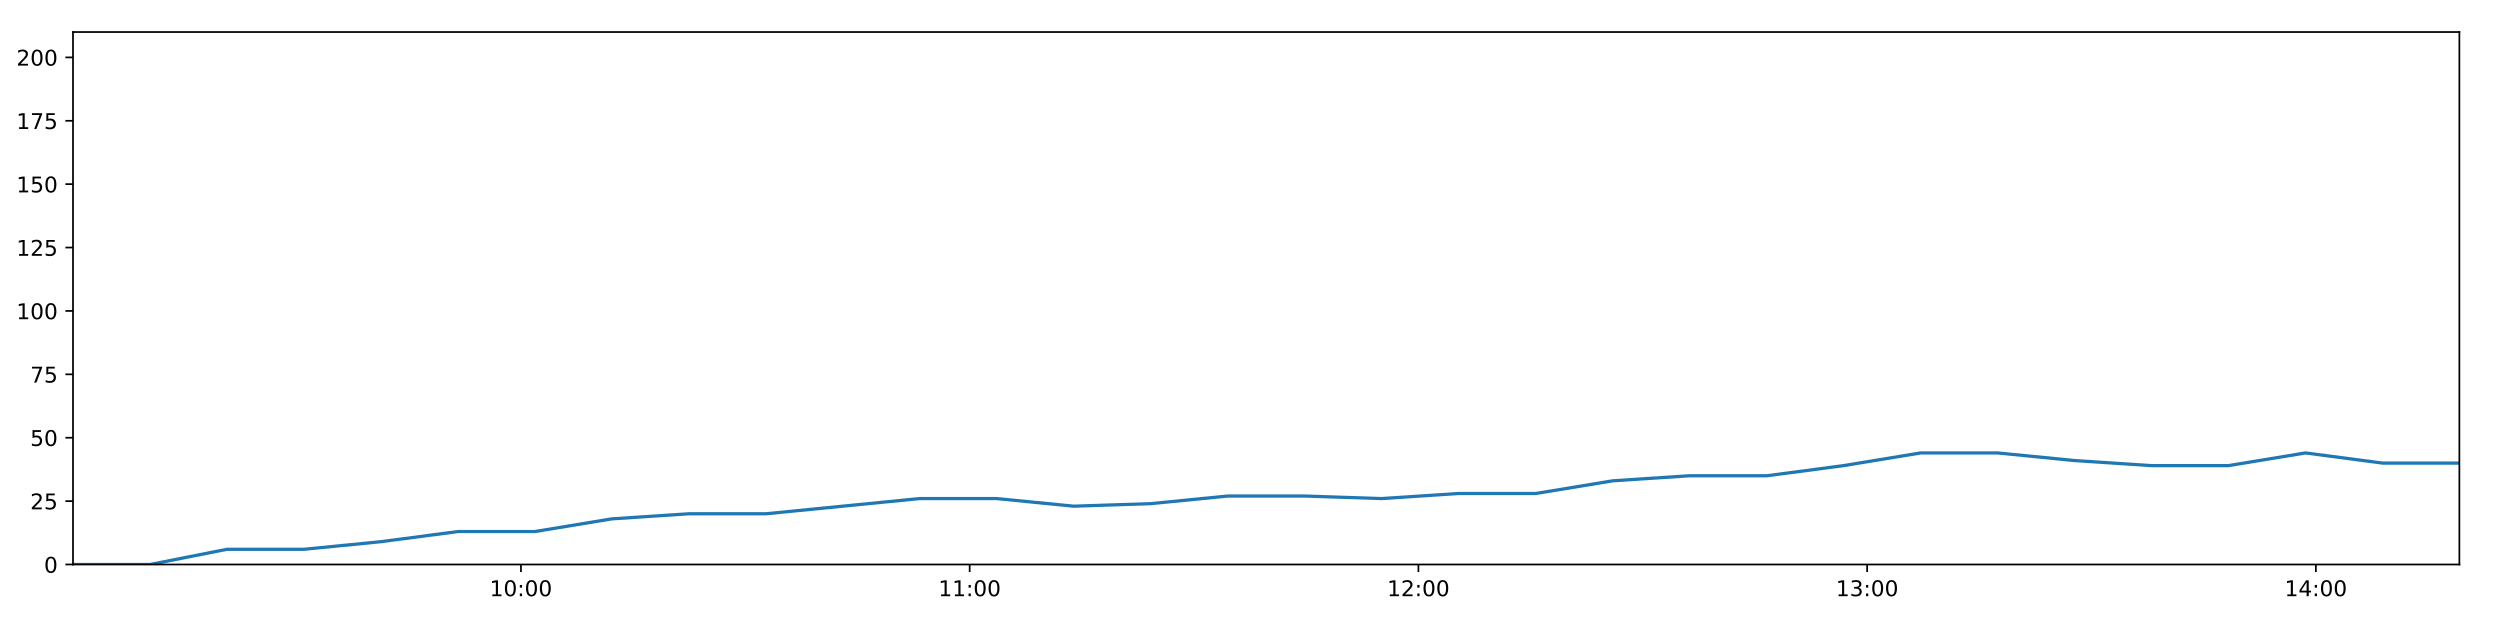
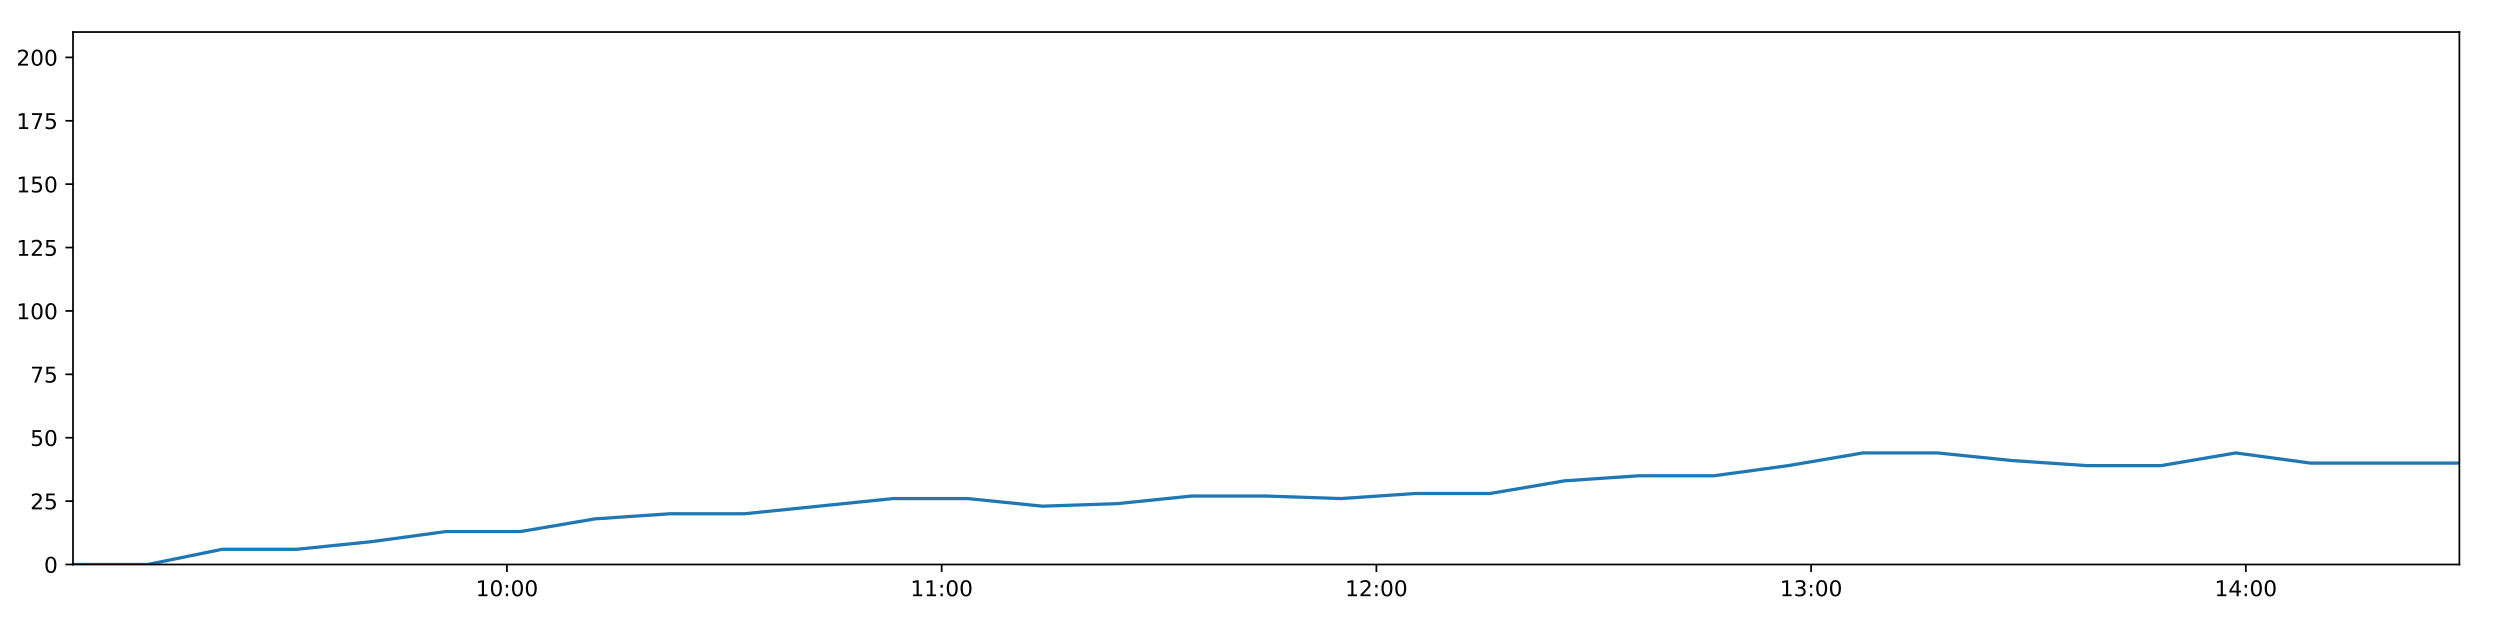
<svg xmlns="http://www.w3.org/2000/svg" xmlns:xlink="http://www.w3.org/1999/xlink" height="288pt" version="1.1" viewBox="0 0 1152 288" width="1152pt">
  <defs>
    <style type="text/css">
*{stroke-linecap:butt;stroke-linejoin:round;}
  </style>
  </defs>
  <g id="figure_1">
    <g id="patch_1">
      <path d="M 0 288  L 1152 288  L 1152 0  L 0 0  z " style="fill:#ffffff;" />
    </g>
    <g id="axes_1">
      <g id="patch_2">
        <path d="M 33.64 260.12  L 1133.28 260.12  L 1133.28 14.76  L 33.64 14.76  z " style="fill:#ffffff;" />
      </g>
      <g id="matplotlib.axis_1">
        <g id="xtick_1">
          <g id="line2d_1">
            <defs>
-               <path d="M 0 0  L 0 3.5  " id="m7bbc178abd" style="stroke:#000000;stroke-width:0.8;" />
-             </defs>
-             <g>
-               <use style="stroke:#000000;stroke-width:0.8;" x="240.047" xlink:href="#m7bbc178abd" y="260.12" />
+               <path d="M 0 0  L 0 3.5  " id="m81d48aeaad" style="stroke:#000000;stroke-width:0.8;" />
+             </defs>
+             <g>
+               <use style="stroke:#000000;stroke-width:0.8;" x="233.601" xlink:href="#m81d48aeaad" y="260.12" />
            </g>
          </g>
          <g id="text_1">
            <defs>
              <path d="M 12.406 8.297  L 28.516 8.297  L 28.516 63.922  L 10.984 60.406  L 10.984 69.391  L 28.422 72.906  L 38.281 72.906  L 38.281 8.297  L 54.391 8.297  L 54.391 0  L 12.406 0  z " id="DejaVuSans-49" />
              <path d="M 31.781 66.406  Q 24.172 66.406 20.328 58.906  Q 16.5 51.422 16.5 36.375  Q 16.5 21.391 20.328 13.891  Q 24.172 6.391 31.781 6.391  Q 39.453 6.391 43.281 13.891  Q 47.125 21.391 47.125 36.375  Q 47.125 51.422 43.281 58.906  Q 39.453 66.406 31.781 66.406  z M 31.781 74.219  Q 44.047 74.219 50.516 64.516  Q 56.984 54.828 56.984 36.375  Q 56.984 17.969 50.516 8.266  Q 44.047 -1.422 31.781 -1.422  Q 19.531 -1.422 13.062 8.266  Q 6.594 17.969 6.594 36.375  Q 6.594 54.828 13.062 64.516  Q 19.531 74.219 31.781 74.219  z " id="DejaVuSans-48" />
              <path d="M 11.719 12.406  L 22.016 12.406  L 22.016 0  L 11.719 0  z M 11.719 51.703  L 22.016 51.703  L 22.016 39.312  L 11.719 39.312  z " id="DejaVuSans-58" />
            </defs>
-             <g transform="translate(225.6376 274.7184)scale(0.1 -0.1)">
+             <g transform="translate(219.1912 274.7184)scale(0.1 -0.1)">
              <use xlink:href="#DejaVuSans-49" />
              <use x="63.623" xlink:href="#DejaVuSans-48" />
              <use x="127.246" xlink:href="#DejaVuSans-58" />
              <use x="160.938" xlink:href="#DejaVuSans-48" />
              <use x="224.561" xlink:href="#DejaVuSans-48" />
            </g>
          </g>
        </g>
        <g id="xtick_2">
          <g id="line2d_2">
            <g>
-               <use style="stroke:#000000;stroke-width:0.8;" x="446.824" xlink:href="#m7bbc178abd" y="260.12" />
+               <use style="stroke:#000000;stroke-width:0.8;" x="433.92" xlink:href="#m81d48aeaad" y="260.12" />
            </g>
          </g>
          <g id="text_2">
-             <g transform="translate(432.4145 274.7184)scale(0.1 -0.1)">
+             <g transform="translate(419.5102 274.7184)scale(0.1 -0.1)">
              <use xlink:href="#DejaVuSans-49" />
              <use x="63.623" xlink:href="#DejaVuSans-49" />
              <use x="127.246" xlink:href="#DejaVuSans-58" />
              <use x="160.938" xlink:href="#DejaVuSans-48" />
              <use x="224.561" xlink:href="#DejaVuSans-48" />
            </g>
          </g>
        </g>
        <g id="xtick_3">
          <g id="line2d_3">
            <g>
-               <use style="stroke:#000000;stroke-width:0.8;" x="653.601" xlink:href="#m7bbc178abd" y="260.12" />
+               <use style="stroke:#000000;stroke-width:0.8;" x="634.239" xlink:href="#m81d48aeaad" y="260.12" />
            </g>
          </g>
          <g id="text_3">
            <defs>
              <path d="M 19.188 8.297  L 53.609 8.297  L 53.609 0  L 7.328 0  L 7.328 8.297  Q 12.938 14.109 22.625 23.891  Q 32.328 33.688 34.812 36.531  Q 39.547 41.844 41.422 45.531  Q 43.312 49.219 43.312 52.781  Q 43.312 58.594 39.234 62.25  Q 35.156 65.922 28.609 65.922  Q 23.969 65.922 18.812 64.312  Q 13.672 62.703 7.812 59.422  L 7.812 69.391  Q 13.766 71.781 18.938 73  Q 24.125 74.219 28.422 74.219  Q 39.75 74.219 46.484 68.547  Q 53.219 62.891 53.219 53.422  Q 53.219 48.922 51.531 44.891  Q 49.859 40.875 45.406 35.406  Q 44.188 33.984 37.641 27.219  Q 31.109 20.453 19.188 8.297  z " id="DejaVuSans-50" />
            </defs>
-             <g transform="translate(639.1913 274.7184)scale(0.1 -0.1)">
+             <g transform="translate(619.8292 274.7184)scale(0.1 -0.1)">
              <use xlink:href="#DejaVuSans-49" />
              <use x="63.623" xlink:href="#DejaVuSans-50" />
              <use x="127.246" xlink:href="#DejaVuSans-58" />
              <use x="160.938" xlink:href="#DejaVuSans-48" />
              <use x="224.561" xlink:href="#DejaVuSans-48" />
            </g>
          </g>
        </g>
        <g id="xtick_4">
          <g id="line2d_4">
            <g>
-               <use style="stroke:#000000;stroke-width:0.8;" x="860.378" xlink:href="#m7bbc178abd" y="260.12" />
+               <use style="stroke:#000000;stroke-width:0.8;" x="834.558" xlink:href="#m81d48aeaad" y="260.12" />
            </g>
          </g>
          <g id="text_4">
            <defs>
              <path d="M 40.578 39.312  Q 47.656 37.797 51.625 33  Q 55.609 28.219 55.609 21.188  Q 55.609 10.406 48.188 4.484  Q 40.766 -1.422 27.094 -1.422  Q 22.516 -1.422 17.656 -0.516  Q 12.797 0.391 7.625 2.203  L 7.625 11.719  Q 11.719 9.328 16.594 8.109  Q 21.484 6.891 26.812 6.891  Q 36.078 6.891 40.938 10.547  Q 45.797 14.203 45.797 21.188  Q 45.797 27.641 41.281 31.266  Q 36.766 34.906 28.719 34.906  L 20.219 34.906  L 20.219 43.016  L 29.109 43.016  Q 36.375 43.016 40.234 45.922  Q 44.094 48.828 44.094 54.297  Q 44.094 59.906 40.109 62.906  Q 36.141 65.922 28.719 65.922  Q 24.656 65.922 20.016 65.031  Q 15.375 64.156 9.812 62.312  L 9.812 71.094  Q 15.438 72.656 20.344 73.438  Q 25.25 74.219 29.594 74.219  Q 40.828 74.219 47.359 69.109  Q 53.906 64.016 53.906 55.328  Q 53.906 49.266 50.438 45.094  Q 46.969 40.922 40.578 39.312  z " id="DejaVuSans-51" />
            </defs>
-             <g transform="translate(845.9682 274.7184)scale(0.1 -0.1)">
+             <g transform="translate(820.1482 274.7184)scale(0.1 -0.1)">
              <use xlink:href="#DejaVuSans-49" />
              <use x="63.623" xlink:href="#DejaVuSans-51" />
              <use x="127.246" xlink:href="#DejaVuSans-58" />
              <use x="160.938" xlink:href="#DejaVuSans-48" />
              <use x="224.561" xlink:href="#DejaVuSans-48" />
            </g>
          </g>
        </g>
        <g id="xtick_5">
          <g id="line2d_5">
            <g>
-               <use style="stroke:#000000;stroke-width:0.8;" x="1067.154" xlink:href="#m7bbc178abd" y="260.12" />
+               <use style="stroke:#000000;stroke-width:0.8;" x="1034.877" xlink:href="#m81d48aeaad" y="260.12" />
            </g>
          </g>
          <g id="text_5">
            <defs>
              <path d="M 37.797 64.312  L 12.891 25.391  L 37.797 25.391  z M 35.203 72.906  L 47.609 72.906  L 47.609 25.391  L 58.016 25.391  L 58.016 17.188  L 47.609 17.188  L 47.609 0  L 37.797 0  L 37.797 17.188  L 4.891 17.188  L 4.891 26.703  z " id="DejaVuSans-52" />
            </defs>
-             <g transform="translate(1052.745 274.7184)scale(0.1 -0.1)">
+             <g transform="translate(1020.467 274.7184)scale(0.1 -0.1)">
              <use xlink:href="#DejaVuSans-49" />
              <use x="63.623" xlink:href="#DejaVuSans-52" />
              <use x="127.246" xlink:href="#DejaVuSans-58" />
              <use x="160.938" xlink:href="#DejaVuSans-48" />
              <use x="224.561" xlink:href="#DejaVuSans-48" />
            </g>
          </g>
        </g>
      </g>
      <g id="matplotlib.axis_2">
        <g id="ytick_1">
          <g id="line2d_6">
            <defs>
-               <path d="M 0 0  L -3.5 0  " id="m4ac4e7d77c" style="stroke:#000000;stroke-width:0.8;" />
-             </defs>
-             <g>
-               <use style="stroke:#000000;stroke-width:0.8;" x="33.64" xlink:href="#m4ac4e7d77c" y="260.12" />
+               <path d="M 0 0  L -3.5 0  " id="m9ba8a2f84a" style="stroke:#000000;stroke-width:0.8;" />
+             </defs>
+             <g>
+               <use style="stroke:#000000;stroke-width:0.8;" x="33.64" xlink:href="#m9ba8a2f84a" y="260.12" />
            </g>
          </g>
          <g id="text_6">
            <g transform="translate(20.2775 263.9192)scale(0.1 -0.1)">
              <use xlink:href="#DejaVuSans-48" />
            </g>
          </g>
        </g>
        <g id="ytick_2">
          <g id="line2d_7">
            <g>
-               <use style="stroke:#000000;stroke-width:0.8;" x="33.64" xlink:href="#m4ac4e7d77c" y="230.91" />
+               <use style="stroke:#000000;stroke-width:0.8;" x="33.64" xlink:href="#m9ba8a2f84a" y="230.91" />
            </g>
          </g>
          <g id="text_7">
            <defs>
              <path d="M 10.797 72.906  L 49.516 72.906  L 49.516 64.594  L 19.828 64.594  L 19.828 46.734  Q 21.969 47.469 24.109 47.828  Q 26.266 48.188 28.422 48.188  Q 40.625 48.188 47.75 41.5  Q 54.891 34.812 54.891 23.391  Q 54.891 11.625 47.562 5.094  Q 40.234 -1.422 26.906 -1.422  Q 22.312 -1.422 17.547 -0.641  Q 12.797 0.141 7.719 1.703  L 7.719 11.625  Q 12.109 9.234 16.797 8.062  Q 21.484 6.891 26.703 6.891  Q 35.156 6.891 40.078 11.328  Q 45.016 15.766 45.016 23.391  Q 45.016 31 40.078 35.438  Q 35.156 39.891 26.703 39.891  Q 22.75 39.891 18.812 39.016  Q 14.891 38.141 10.797 36.281  z " id="DejaVuSans-53" />
            </defs>
            <g transform="translate(13.915 234.7097)scale(0.1 -0.1)">
              <use xlink:href="#DejaVuSans-50" />
              <use x="63.623" xlink:href="#DejaVuSans-53" />
            </g>
          </g>
        </g>
        <g id="ytick_3">
          <g id="line2d_8">
            <g>
-               <use style="stroke:#000000;stroke-width:0.8;" x="33.64" xlink:href="#m4ac4e7d77c" y="201.701" />
+               <use style="stroke:#000000;stroke-width:0.8;" x="33.64" xlink:href="#m9ba8a2f84a" y="201.701" />
            </g>
          </g>
          <g id="text_8">
            <g transform="translate(13.915 205.5002)scale(0.1 -0.1)">
              <use xlink:href="#DejaVuSans-53" />
              <use x="63.623" xlink:href="#DejaVuSans-48" />
            </g>
          </g>
        </g>
        <g id="ytick_4">
          <g id="line2d_9">
            <g>
-               <use style="stroke:#000000;stroke-width:0.8;" x="33.64" xlink:href="#m4ac4e7d77c" y="172.491" />
+               <use style="stroke:#000000;stroke-width:0.8;" x="33.64" xlink:href="#m9ba8a2f84a" y="172.491" />
            </g>
          </g>
          <g id="text_9">
            <defs>
              <path d="M 8.203 72.906  L 55.078 72.906  L 55.078 68.703  L 28.609 0  L 18.312 0  L 43.219 64.594  L 8.203 64.594  z " id="DejaVuSans-55" />
            </defs>
            <g transform="translate(13.915 176.2906)scale(0.1 -0.1)">
              <use xlink:href="#DejaVuSans-55" />
              <use x="63.623" xlink:href="#DejaVuSans-53" />
            </g>
          </g>
        </g>
        <g id="ytick_5">
          <g id="line2d_10">
            <g>
-               <use style="stroke:#000000;stroke-width:0.8;" x="33.64" xlink:href="#m4ac4e7d77c" y="143.282" />
+               <use style="stroke:#000000;stroke-width:0.8;" x="33.64" xlink:href="#m9ba8a2f84a" y="143.282" />
            </g>
          </g>
          <g id="text_10">
            <g transform="translate(7.5525 147.0811)scale(0.1 -0.1)">
              <use xlink:href="#DejaVuSans-49" />
              <use x="63.623" xlink:href="#DejaVuSans-48" />
              <use x="127.246" xlink:href="#DejaVuSans-48" />
            </g>
          </g>
        </g>
        <g id="ytick_6">
          <g id="line2d_11">
            <g>
-               <use style="stroke:#000000;stroke-width:0.8;" x="33.64" xlink:href="#m4ac4e7d77c" y="114.072" />
+               <use style="stroke:#000000;stroke-width:0.8;" x="33.64" xlink:href="#m9ba8a2f84a" y="114.072" />
            </g>
          </g>
          <g id="text_11">
            <g transform="translate(7.5525 117.8716)scale(0.1 -0.1)">
              <use xlink:href="#DejaVuSans-49" />
              <use x="63.623" xlink:href="#DejaVuSans-50" />
              <use x="127.246" xlink:href="#DejaVuSans-53" />
            </g>
          </g>
        </g>
        <g id="ytick_7">
          <g id="line2d_12">
            <g>
-               <use style="stroke:#000000;stroke-width:0.8;" x="33.64" xlink:href="#m4ac4e7d77c" y="84.863" />
+               <use style="stroke:#000000;stroke-width:0.8;" x="33.64" xlink:href="#m9ba8a2f84a" y="84.863" />
            </g>
          </g>
          <g id="text_12">
            <g transform="translate(7.5525 88.66208)scale(0.1 -0.1)">
              <use xlink:href="#DejaVuSans-49" />
              <use x="63.623" xlink:href="#DejaVuSans-53" />
              <use x="127.246" xlink:href="#DejaVuSans-48" />
            </g>
          </g>
        </g>
        <g id="ytick_8">
          <g id="line2d_13">
            <g>
-               <use style="stroke:#000000;stroke-width:0.8;" x="33.64" xlink:href="#m4ac4e7d77c" y="55.653" />
+               <use style="stroke:#000000;stroke-width:0.8;" x="33.64" xlink:href="#m9ba8a2f84a" y="55.653" />
            </g>
          </g>
          <g id="text_13">
            <g transform="translate(7.5525 59.45255)scale(0.1 -0.1)">
              <use xlink:href="#DejaVuSans-49" />
              <use x="63.623" xlink:href="#DejaVuSans-55" />
              <use x="127.246" xlink:href="#DejaVuSans-53" />
            </g>
          </g>
        </g>
        <g id="ytick_9">
          <g id="line2d_14">
            <g>
-               <use style="stroke:#000000;stroke-width:0.8;" x="33.64" xlink:href="#m4ac4e7d77c" y="26.444" />
+               <use style="stroke:#000000;stroke-width:0.8;" x="33.64" xlink:href="#m9ba8a2f84a" y="26.444" />
            </g>
          </g>
          <g id="text_14">
            <g transform="translate(7.5525 30.24303)scale(0.1 -0.1)">
              <use xlink:href="#DejaVuSans-50" />
              <use x="63.623" xlink:href="#DejaVuSans-48" />
              <use x="127.246" xlink:href="#DejaVuSans-48" />
            </g>
          </g>
        </g>
      </g>
      <g id="line2d_15">
-         <path clip-path="url(#pad30c8e76b)" d="M 33.64 260.12  L 69.114 260.12  L 104.586 253.11  L 140.081 253.11  L 175.533 249.605  L 211.049 244.931  L 246.473 244.931  L 281.928 239.089  L 317.409 236.752  L 352.861 236.752  L 388.31 233.247  L 423.739 229.742  L 459.256 229.742  L 494.741 233.247  L 530.269 232.079  L 565.735 228.574  L 601.228 228.574  L 636.676 229.742  L 672.114 227.405  L 707.651 227.405  L 743.117 221.563  L 778.543 219.227  L 814.141 219.227  L 849.569 214.553  L 885.015 208.711  L 920.458 208.711  L 955.907 212.216  L 991.366 214.553  L 1026.884 214.553  L 1062.37 208.711  L 1097.813 213.385  L 1133.28 213.385  " style="fill:none;stroke:#1f77b4;stroke-linecap:square;stroke-width:1.5;" />
+         <path clip-path="url(#p7b7b2c8aff)" d="M 33.64 260.12  L 68.006 260.12  L 102.37 253.11  L 136.757 253.11  L 171.101 249.605  L 205.508 244.931  L 239.826 244.931  L 274.174 239.089  L 308.547 236.752  L 342.891 236.752  L 377.234 233.247  L 411.556 229.742  L 445.963 229.742  L 480.341 233.247  L 514.759 232.079  L 549.117 228.574  L 583.501 228.574  L 617.843 229.742  L 652.174 227.405  L 686.601 227.405  L 720.959 221.563  L 755.279 219.227  L 789.765 219.227  L 824.087 214.553  L 858.426 208.711  L 892.761 208.711  L 927.103 212.216  L 961.455 214.553  L 995.863 214.553  L 1030.241 208.711  L 1064.578 213.385  L 1098.937 213.385  L 1133.28 213.385  " style="fill:none;stroke:#1f77b4;stroke-linecap:square;stroke-width:1.5;" />
      </g>
      <g id="patch_3">
        <path d="M 33.64 260.12  L 33.64 14.76  " style="fill:none;stroke:#000000;stroke-linecap:square;stroke-linejoin:miter;stroke-width:0.8;" />
      </g>
      <g id="patch_4">
        <path d="M 1133.28 260.12  L 1133.28 14.76  " style="fill:none;stroke:#000000;stroke-linecap:square;stroke-linejoin:miter;stroke-width:0.8;" />
      </g>
      <g id="patch_5">
        <path d="M 33.64 260.12  L 1133.28 260.12  " style="fill:none;stroke:#000000;stroke-linecap:square;stroke-linejoin:miter;stroke-width:0.8;" />
      </g>
      <g id="patch_6">
        <path d="M 33.64 14.76  L 1133.28 14.76  " style="fill:none;stroke:#000000;stroke-linecap:square;stroke-linejoin:miter;stroke-width:0.8;" />
      </g>
    </g>
  </g>
  <defs>
-     <clipPath id="pad30c8e76b">
+     <clipPath id="p7b7b2c8aff">
      <rect height="245.36" width="1099.64" x="33.64" y="14.76" />
    </clipPath>
  </defs>
</svg>
